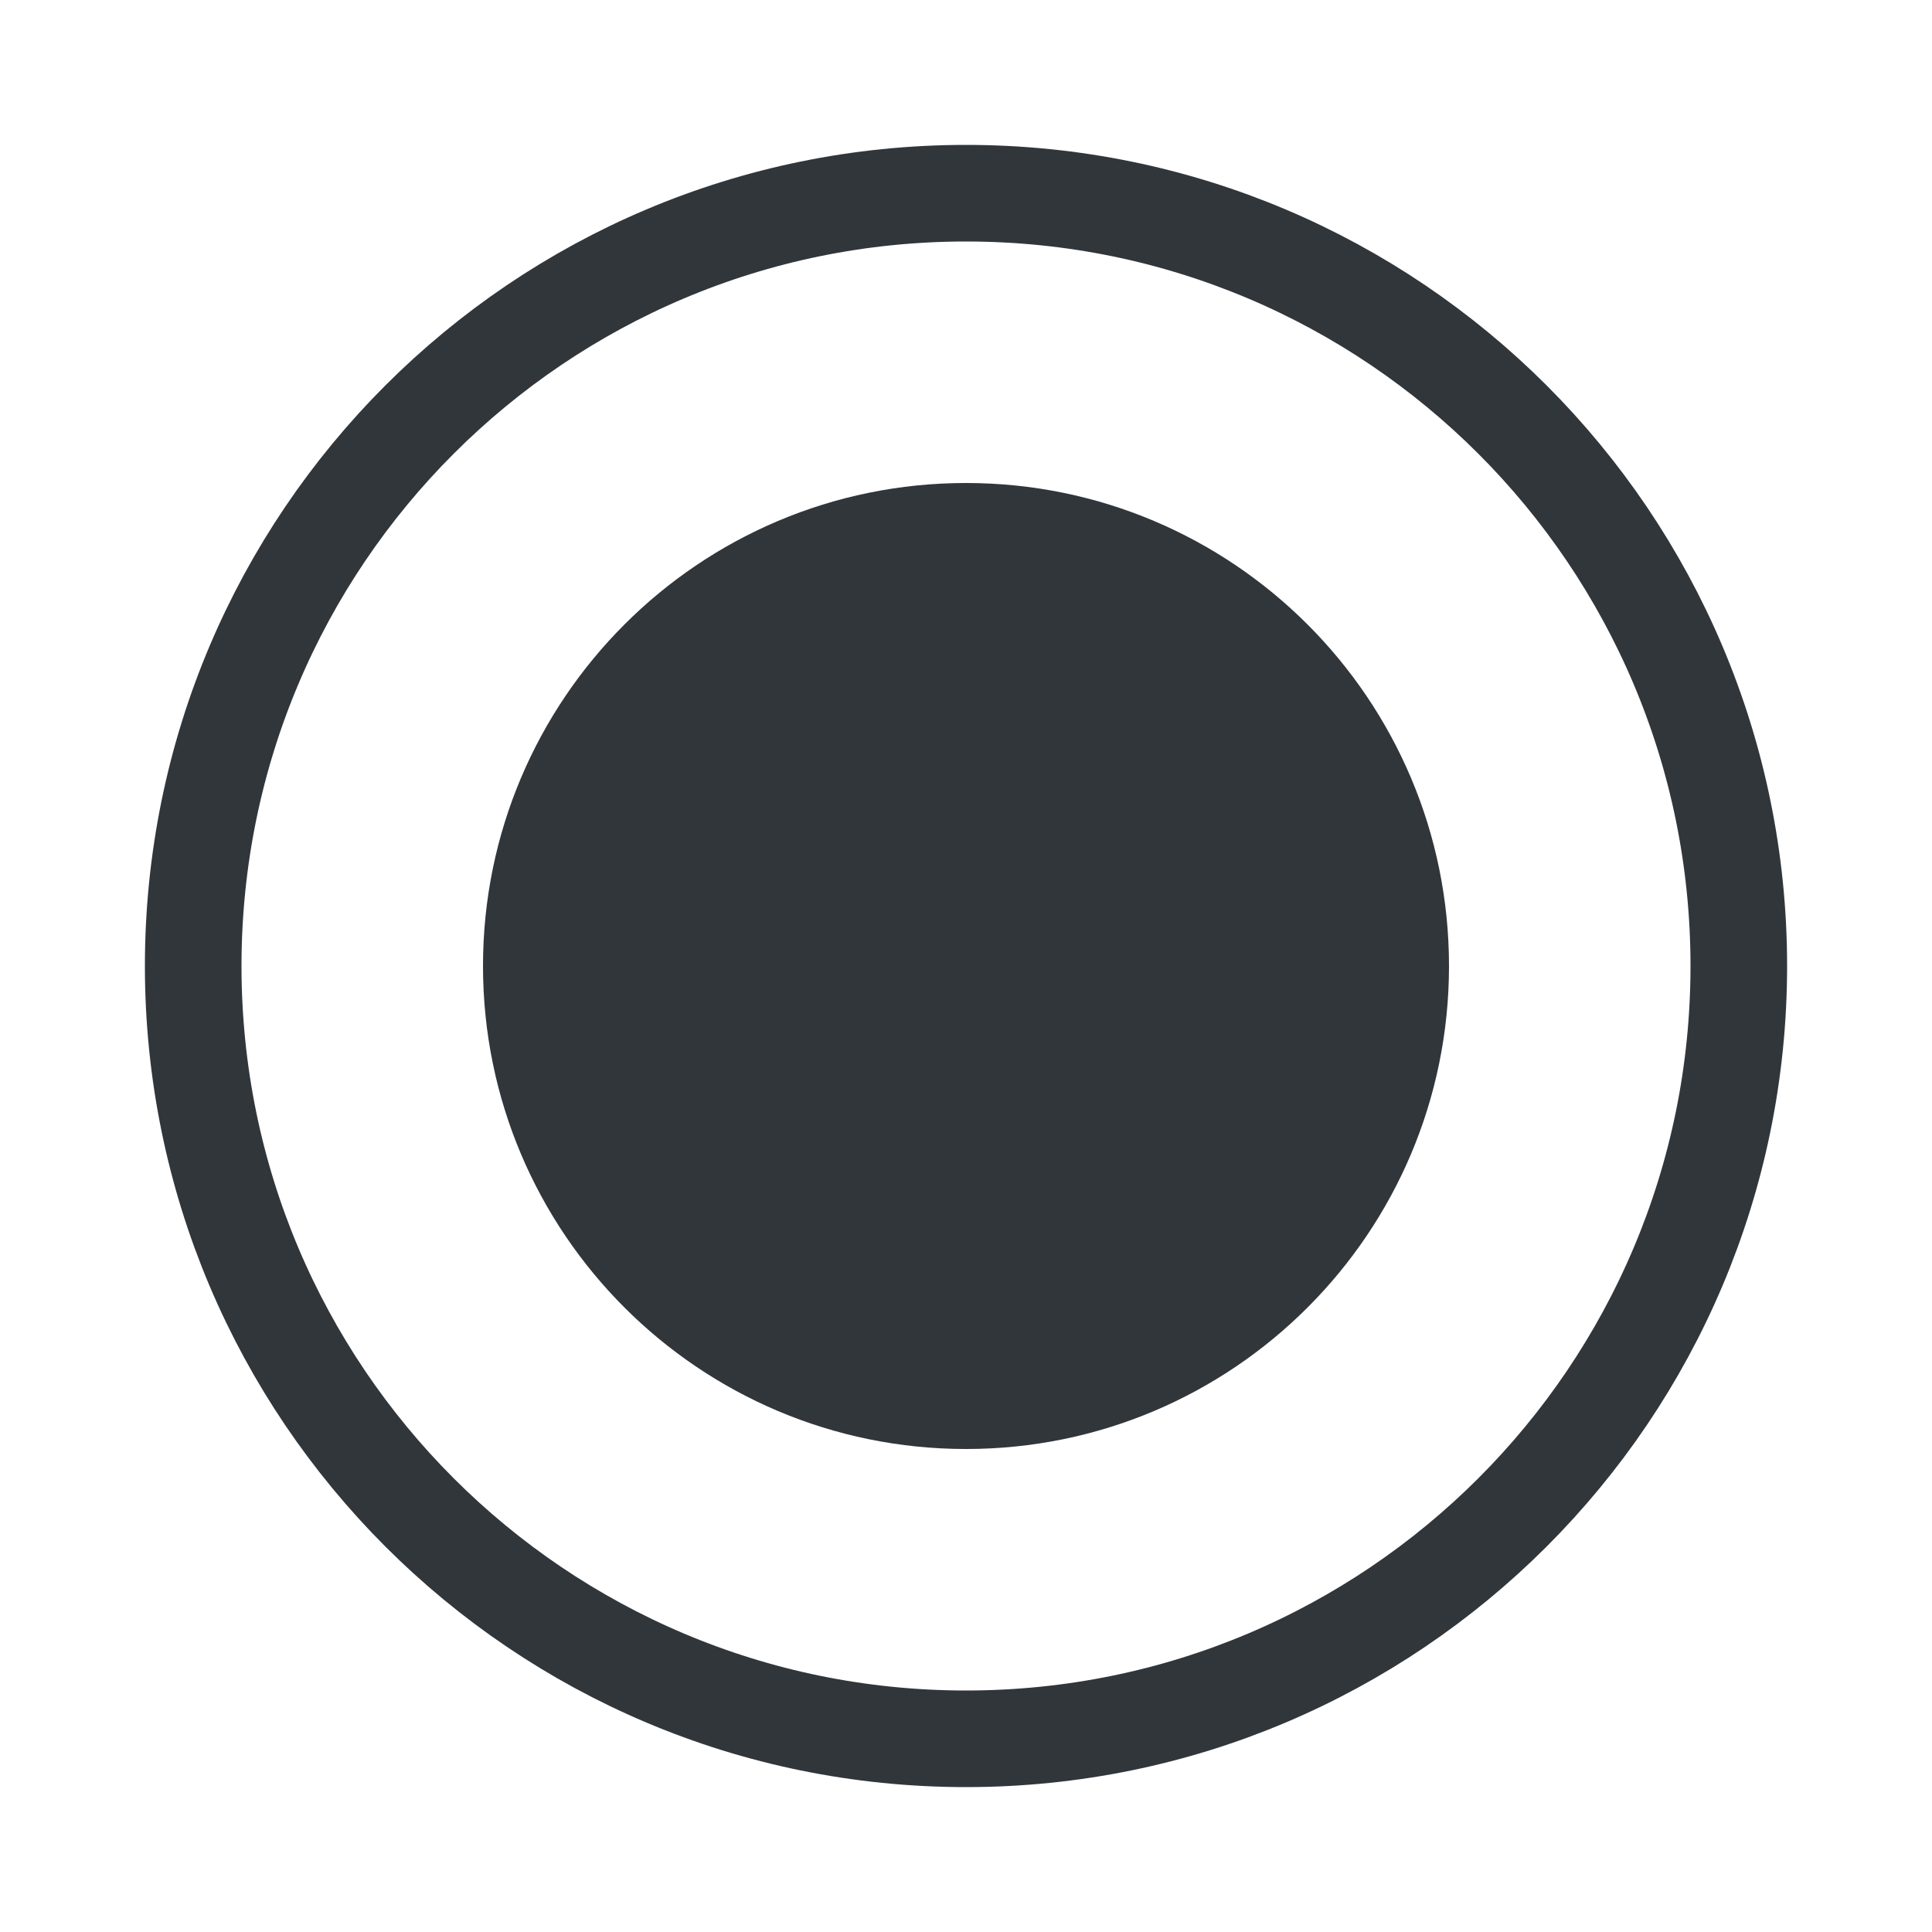
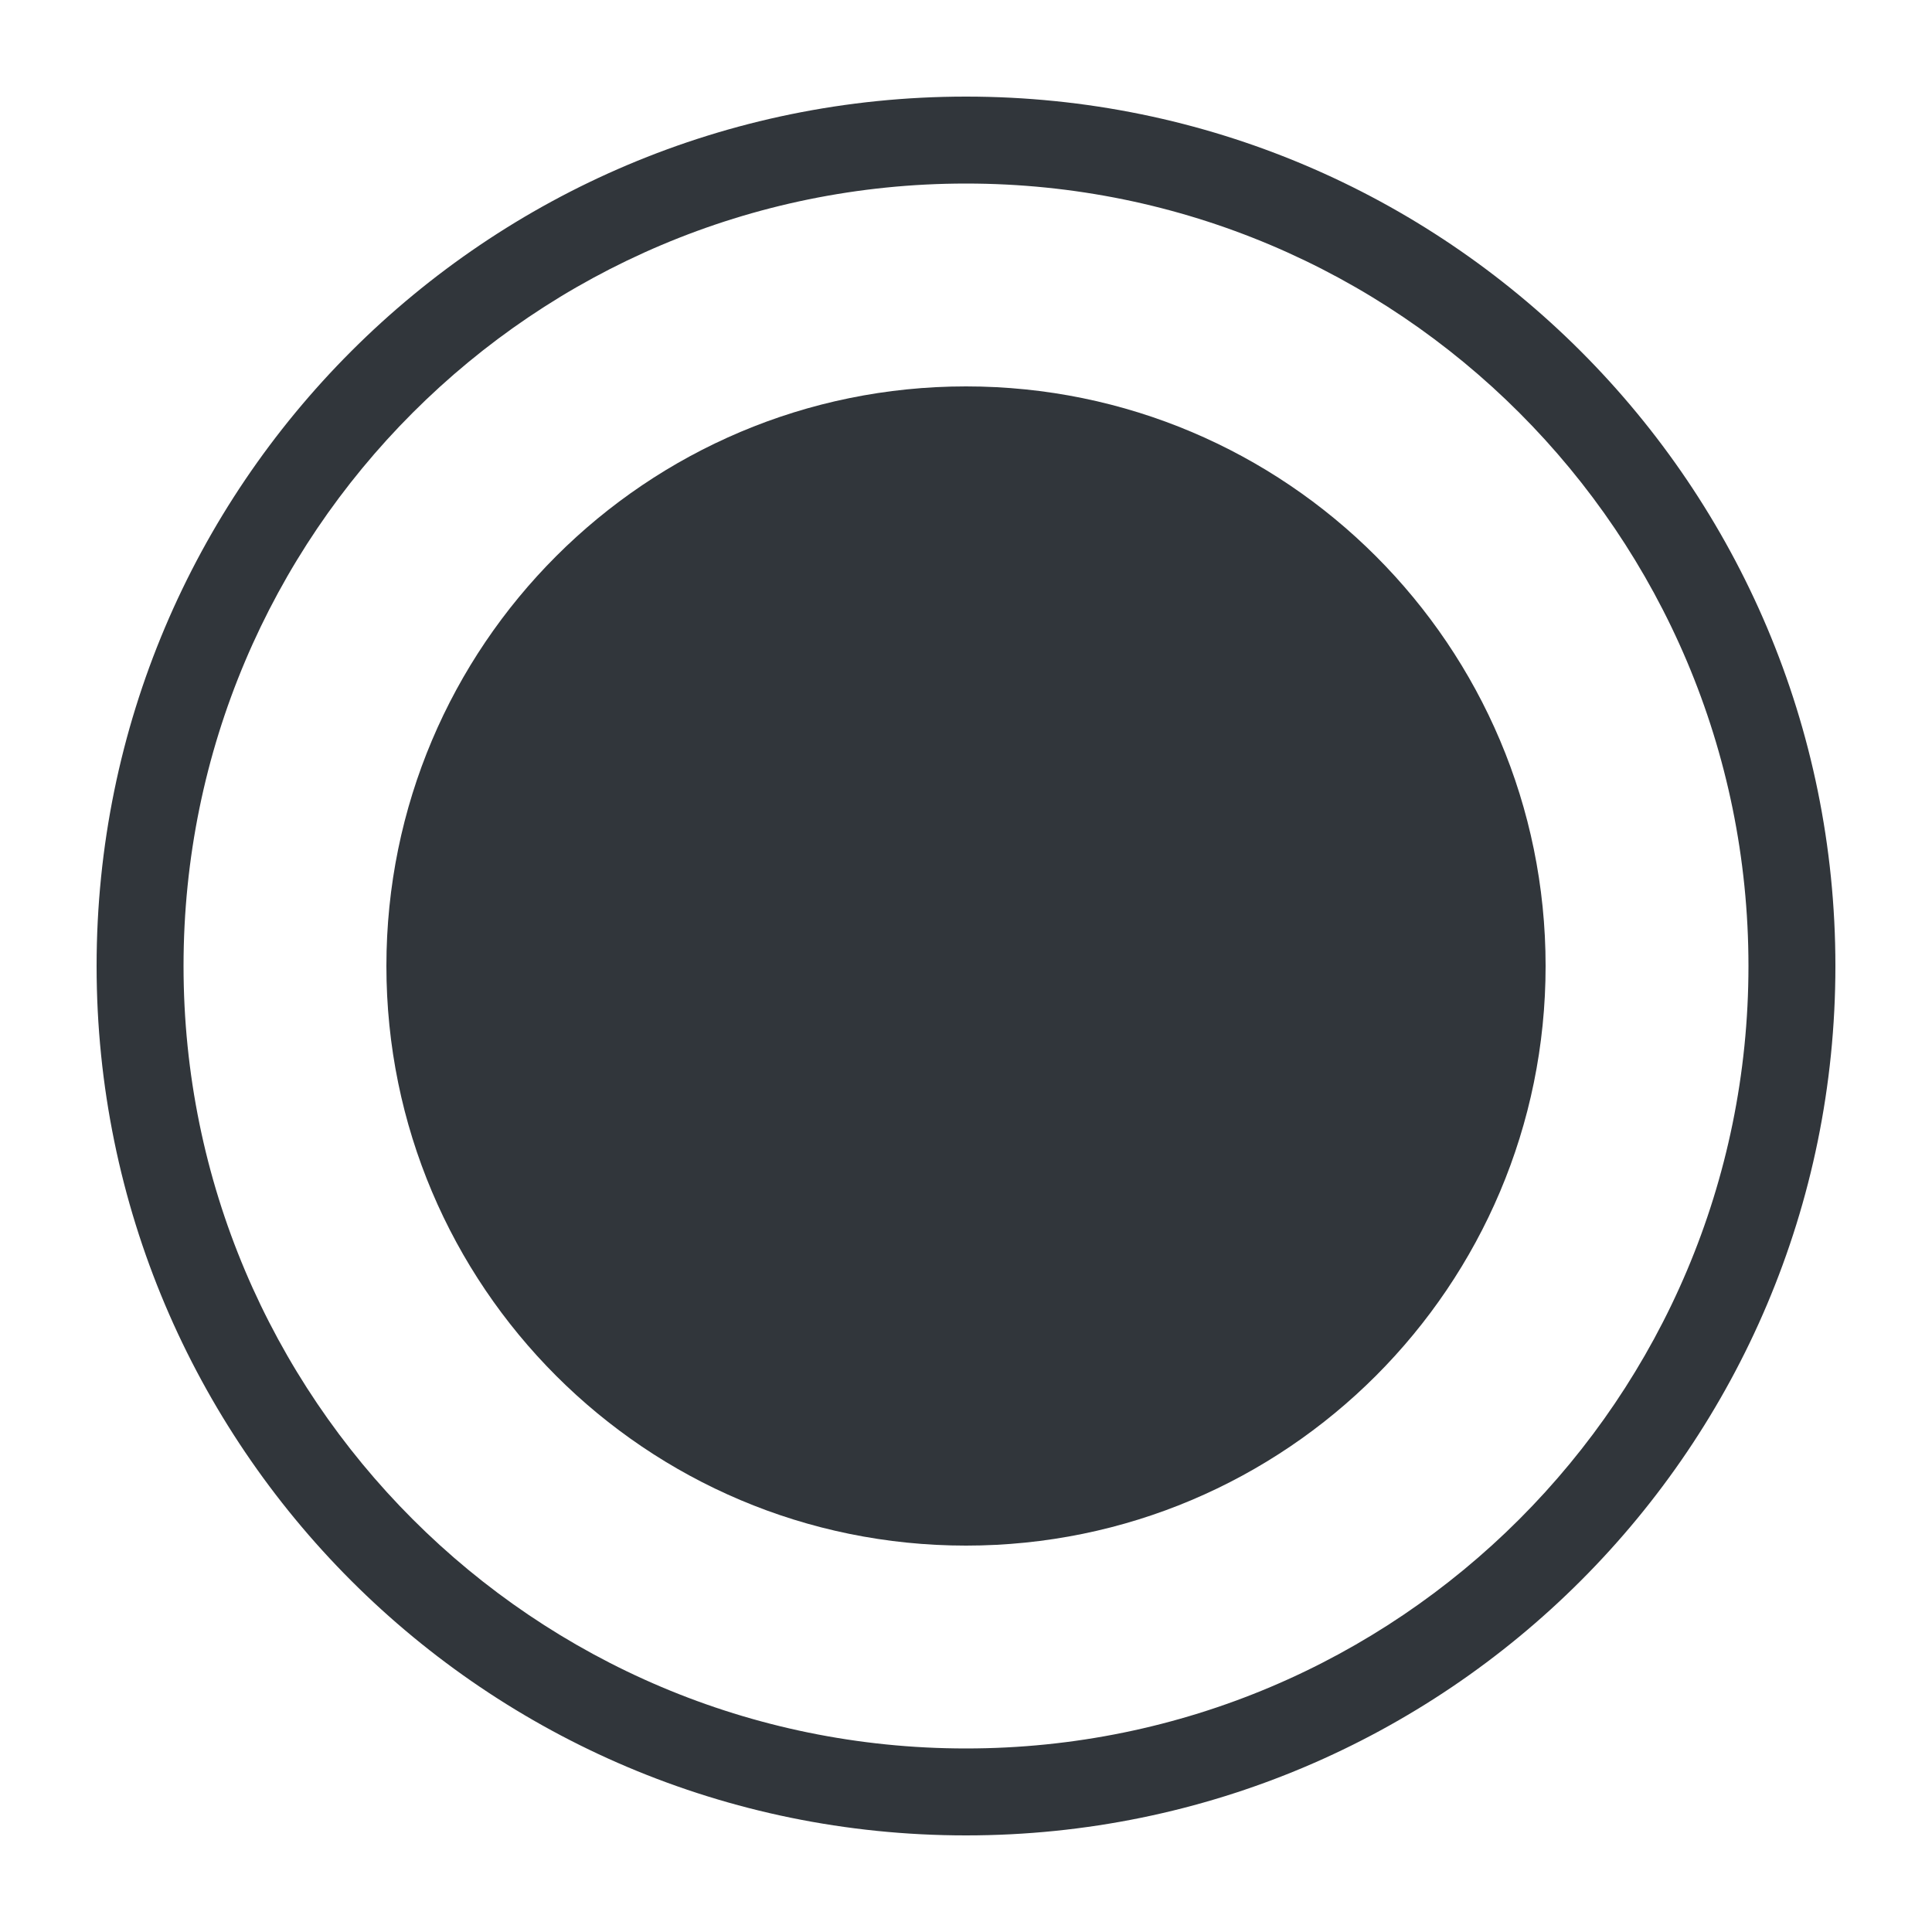
- <svg width="1000" height="1000">
-   <circle cx="500" cy="500" r="400" stroke-width="50" fill="none" stroke="#31363B" />
-   <circle cx="500" cy="500" r="250" fill="#31363B" />
+ <svg x="0px" y="0px" width="20px" height="20px" viewBox="0 0 20 20" enable-background="new 0 0 20 20" xml:space="preserve">
+   <path d="M1,10a9,9 0 1,0 18,0 h-0.9 a8.1,8.1 0 1,1 -16.2,0 h-0.9" fill="#31363B" fill-rule="evenodd" />
+   <path d="M1,10a9,9 0 1,1 18,0 h-0.9 a8.1,8.1 0 1,0 -16.2,0 h-0.9" fill="#31363B" fill-rule="evenodd" />
+   <path d="M4,10a6,6 0 1,0 12,0a6,6 0 1,0 -12,0" fill="#31363B" fill-rule="evenodd" />
</svg>
